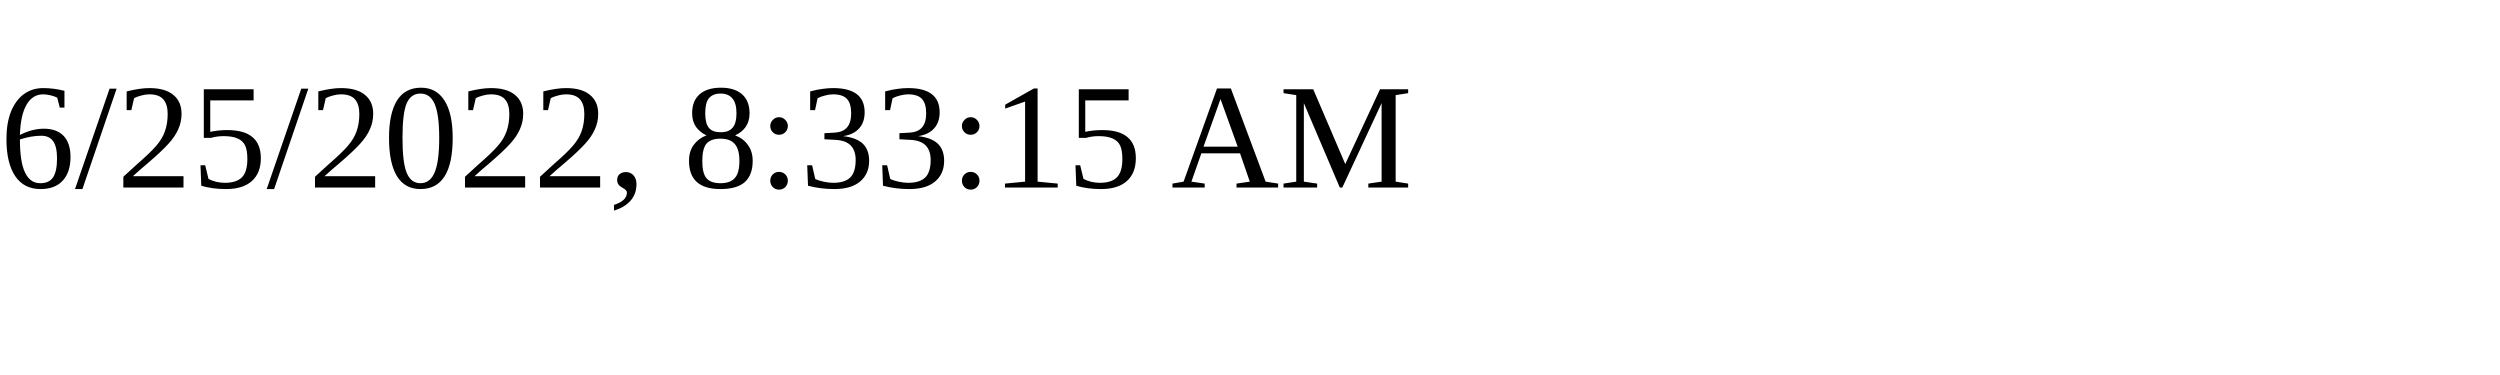
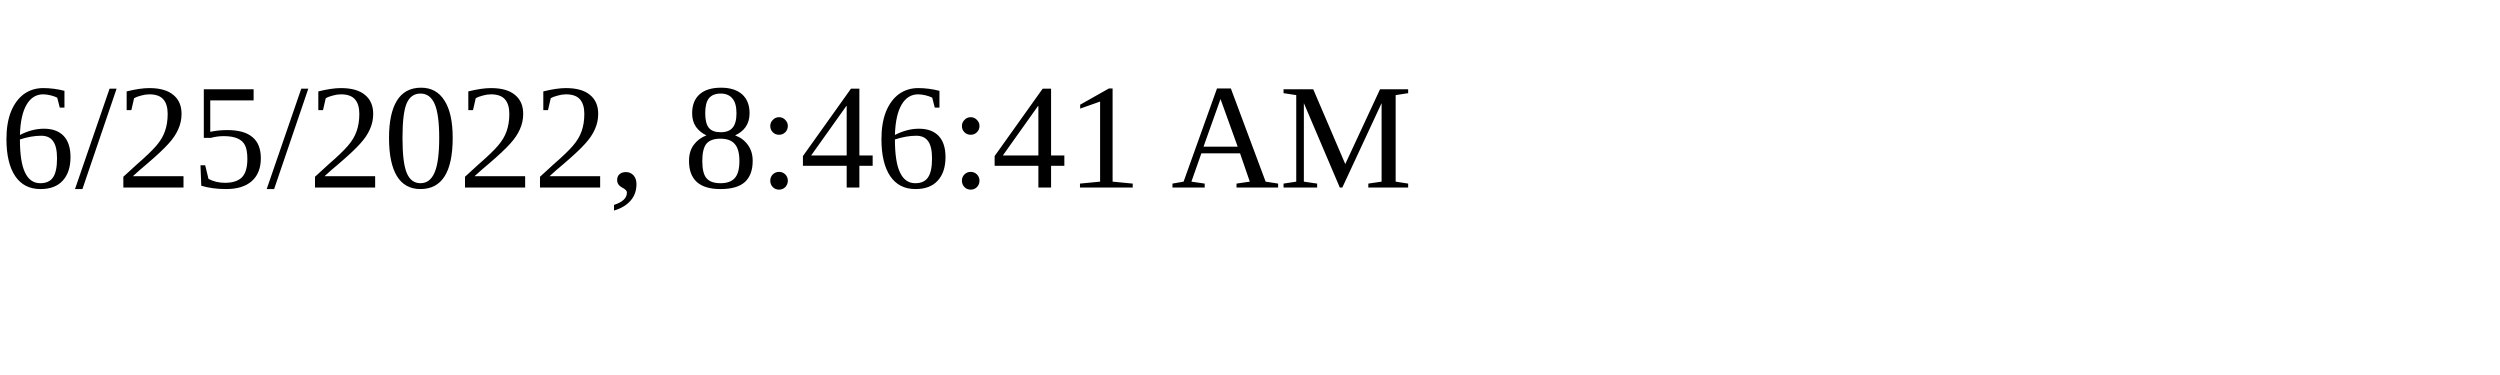
<svg xmlns="http://www.w3.org/2000/svg" height="30" width="200">
-   <text x="0" y="15">6/25/2022, 8:33:15 AM</text>
+   <text x="0" y="15">6/25/2022, 8:46:41 AM</text>
</svg>
